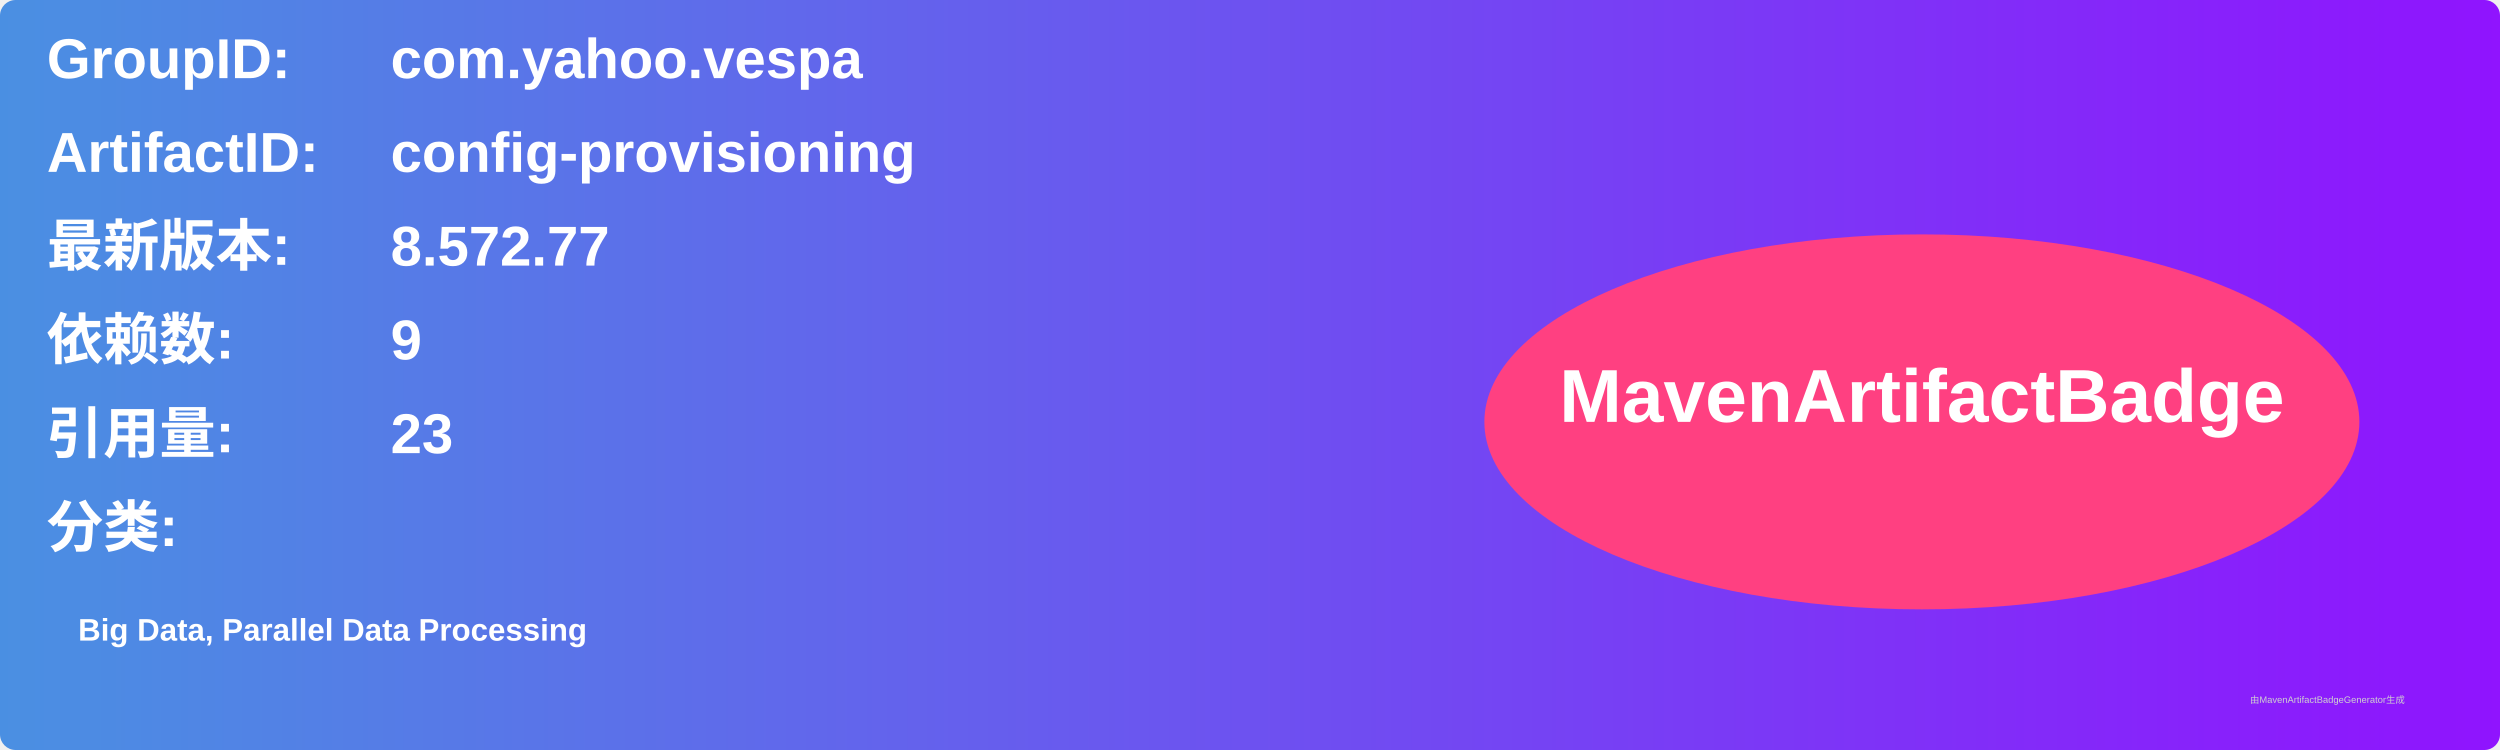
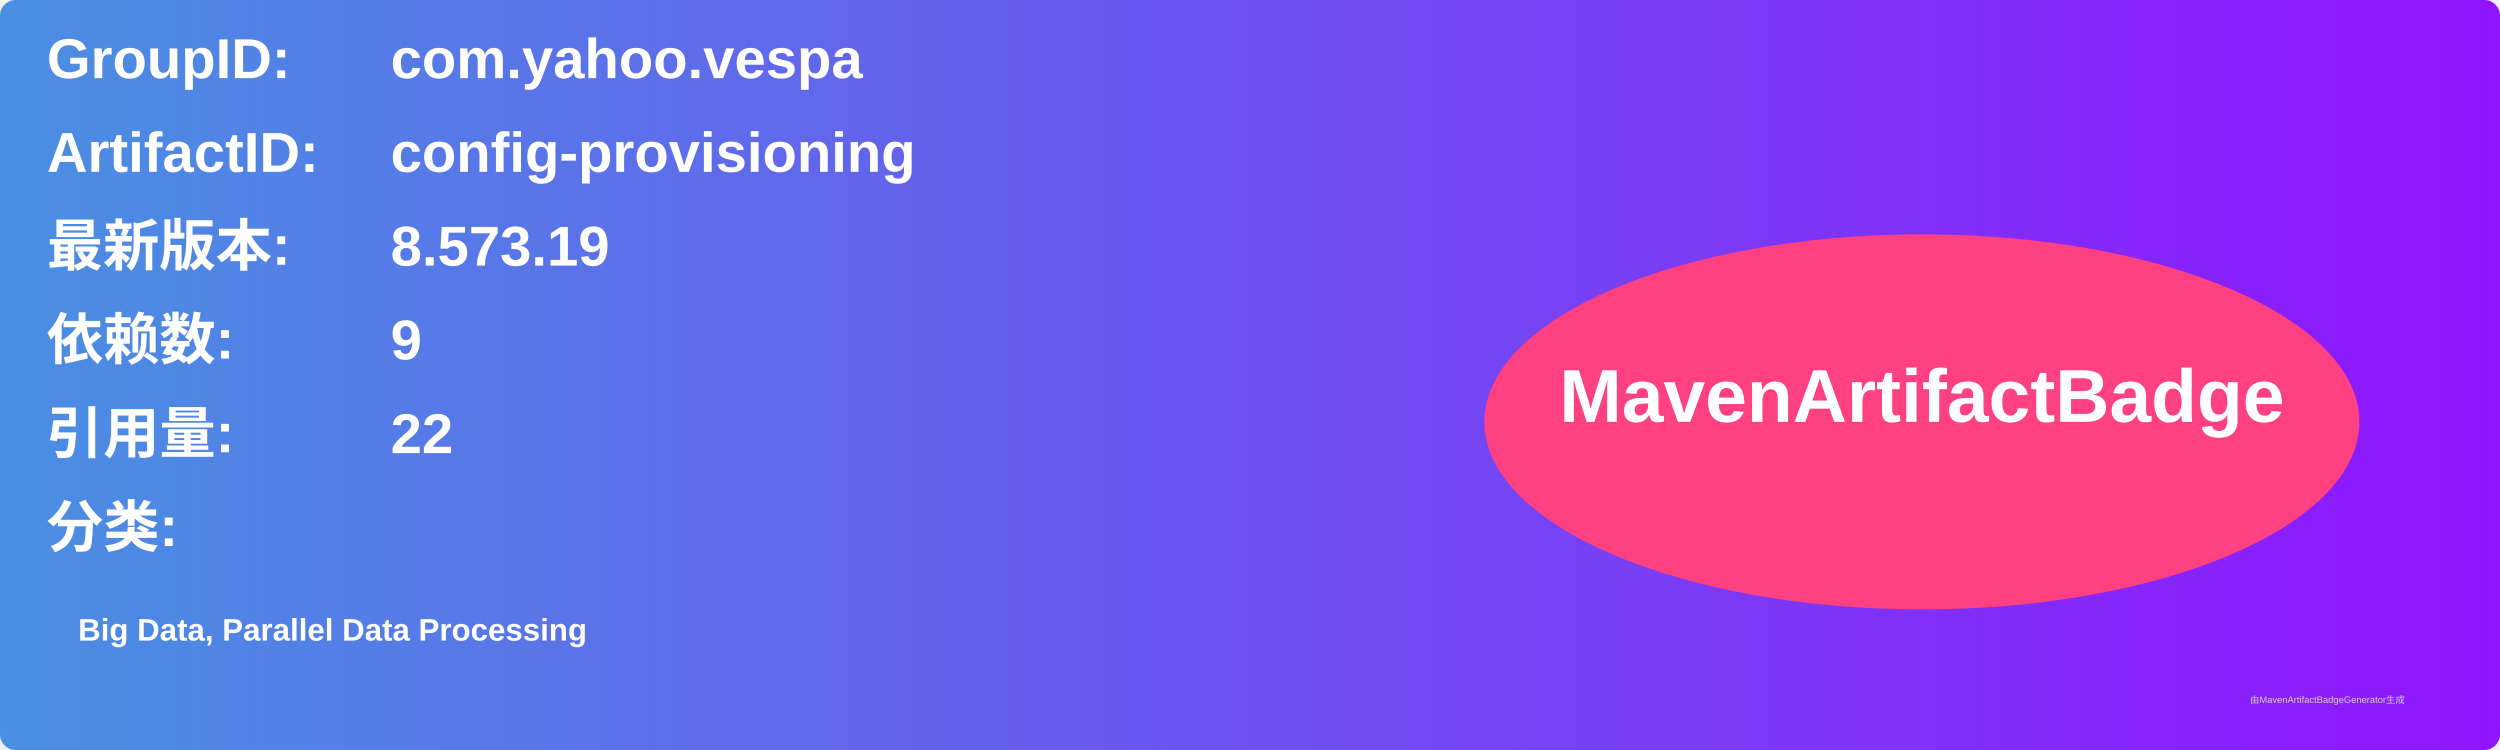
<svg xmlns="http://www.w3.org/2000/svg" width="800" height="240" viewBox="0 0 800 240">
  <linearGradient id="grad" x1="0%" y1="0%" x2="100%" y2="0%">
    <stop offset="0%" stop-color="#4a90e2" />
    <stop offset="100%" stop-color="#9013fe" />
  </linearGradient>
  <rect width="100%" height="100%" rx="5" ry="5" fill="url(#grad)" />
  <g transform="translate(15, 15)">
    <text x="0" y="10" font-family="Arial" font-size="18" fill="white" font-weight="bold" width="260">GroupID:</text>
    <text x="110" y="10" font-family="Arial" font-size="18" fill="white" font-weight="bold" width="460">com.yahoo.vespa</text>
    <text x="0" y="40" font-family="Arial" font-size="18" fill="white" font-weight="bold" width="260">ArtifactID:</text>
    <text x="110" y="40" font-family="Arial" font-size="18" fill="white" font-weight="bold" width="460">config-provisioning</text>
    <text x="0" y="70" font-family="Arial" font-size="18" fill="white" font-weight="bold">最新版本:</text>
    <text x="110" y="70" font-family="Arial" font-size="18" fill="white" font-weight="bold">
-       <tspan font-weight="bold">8.572.77</tspan>
+       <tspan font-weight="bold">8.573.19</tspan>
    </text>
    <text x="0" y="100" font-family="Arial" font-size="18" fill="white" font-weight="bold">依赖数: </text>
    <text x="110" y="100" font-family="Arial" font-size="18" fill="white">
      <tspan font-weight="bold">9</tspan>
    </text>
    <text x="0" y="130" font-family="Arial" font-size="18" fill="white" font-weight="bold">引用量: </text>
    <text x="110" y="130" font-family="Arial" font-size="18" fill="white">
-       <tspan font-weight="bold">23</tspan>
+       <tspan font-weight="bold">22</tspan>
    </text>
    <text x="0" y="160" font-family="Arial" font-size="18" fill="white" font-weight="bold">分类:</text>
    <text x="10" y="190" font-family="Arial" font-size="10" fill="white">
      <tspan font-weight="bold">Big Data, Parallel Data Processing</tspan>
    </text>
    <ellipse cx="600" cy="120" rx="140" ry="60" fill="#ff4081" />
    <text x="600" y="120" text-anchor="middle" font-family="Arial" font-size="24" fill="white" font-weight="bold">MavenArtifactBadge</text>
  </g>
  <text x="720" y="225" font-family="Arial" font-size="3" fill="#d0d0d0">由MavenArtifactBadgeGenerator生成</text>
</svg>
